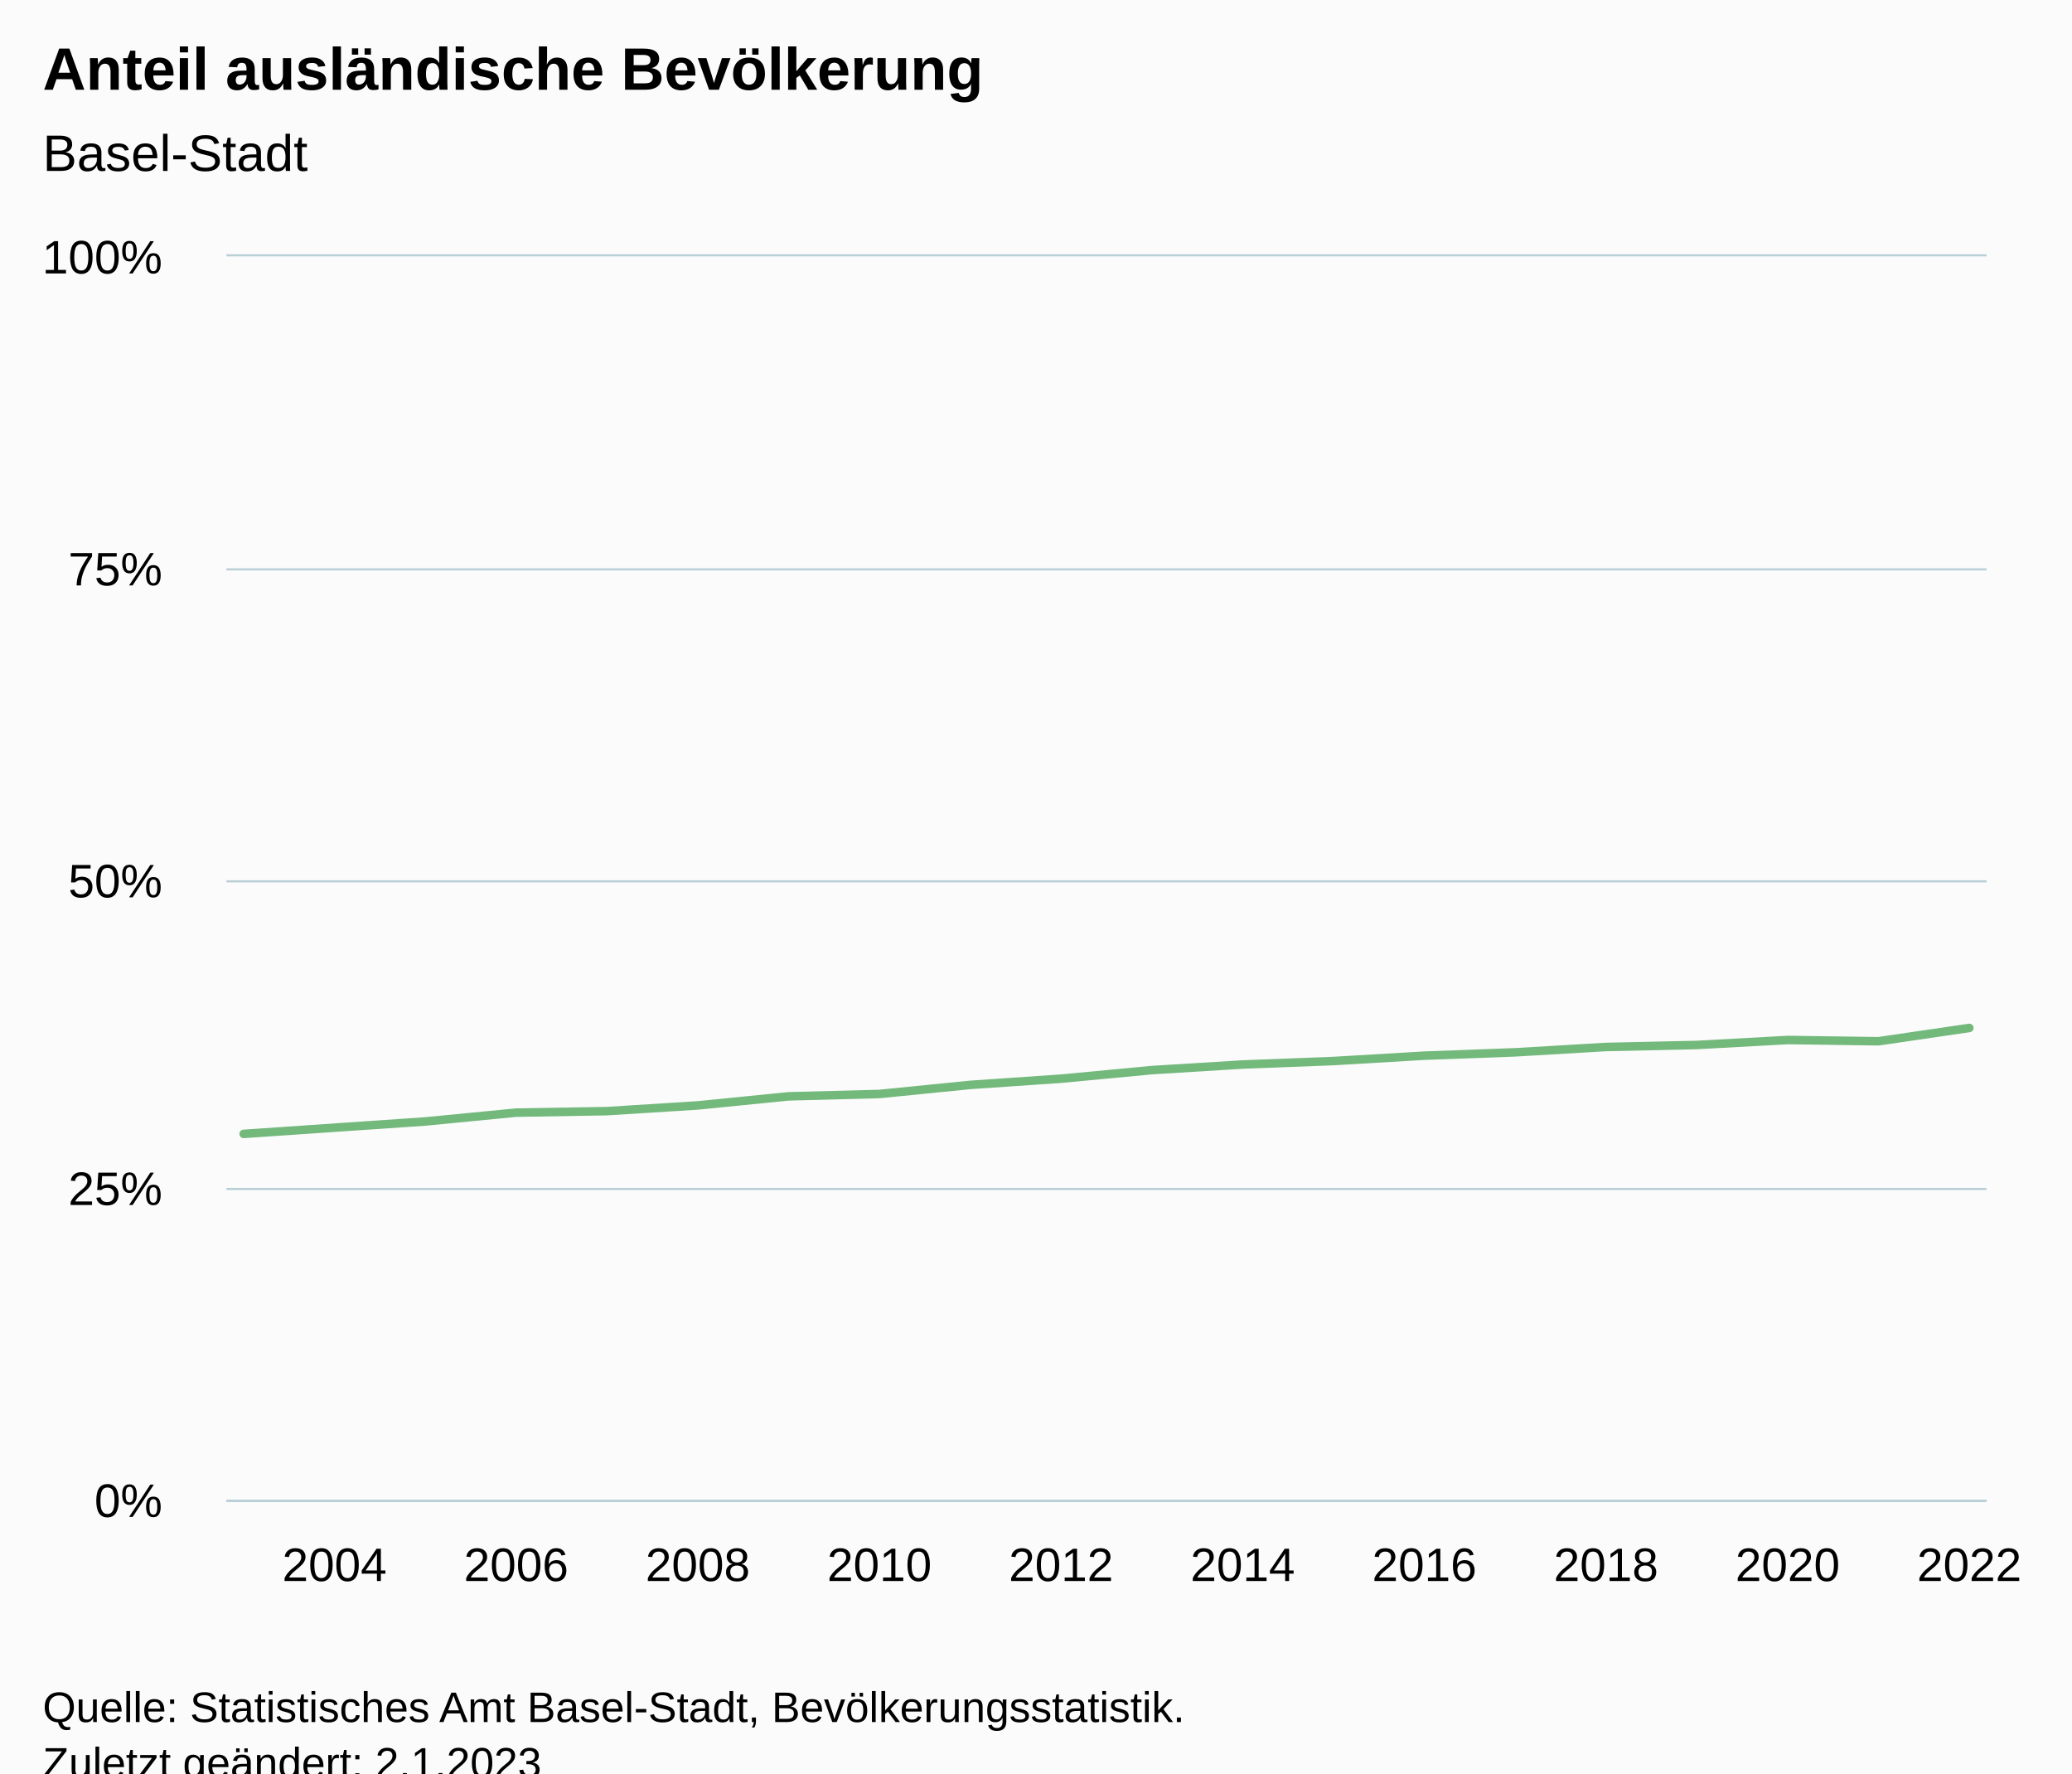
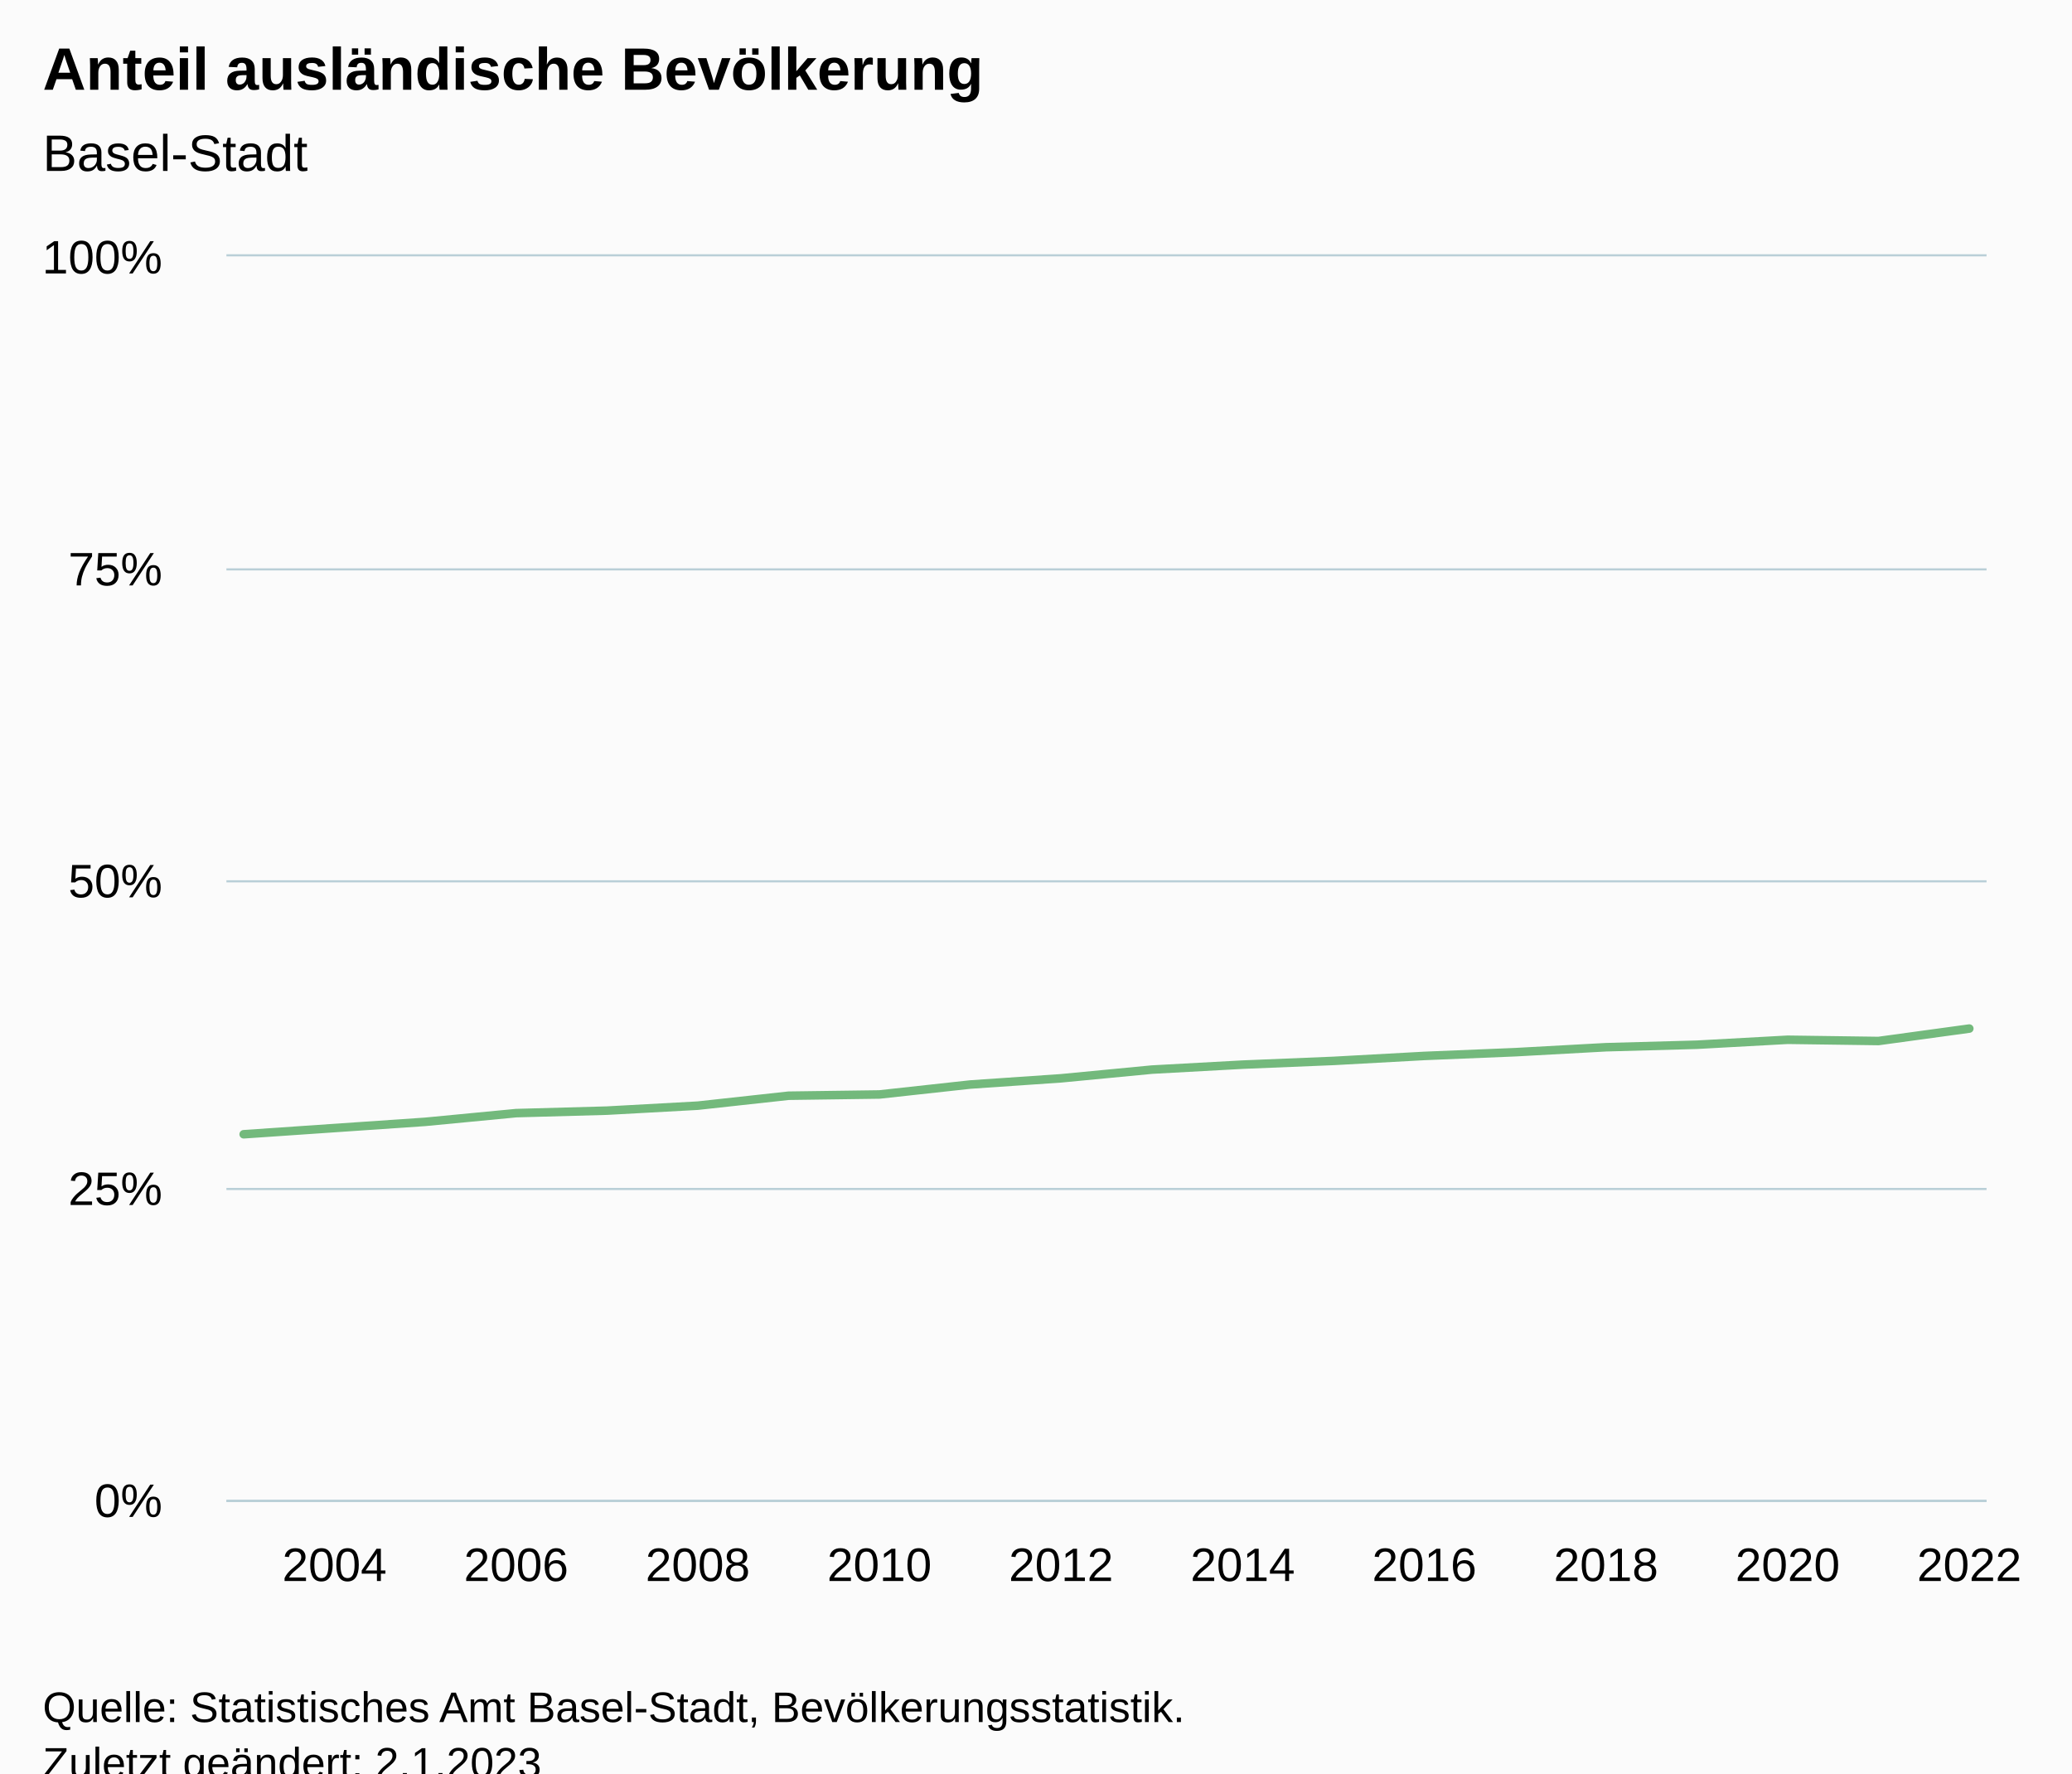
<svg xmlns="http://www.w3.org/2000/svg" version="1.1" class="highcharts-root" style="font-family:Arial;font-size:12px;" viewBox="0 0 485 415">
  <defs>
-     <clipPath id="highcharts-qaziffo-27-">
+     <clipPath id="highcharts-823mps9-27-">
      <rect x="0" y="0" width="412" height="291" fill="none" />
    </clipPath>
-     <clipPath id="highcharts-qaziffo-48-">
+     <clipPath id="highcharts-823mps9-48-">
      <rect x="0" y="0" width="412" height="291" fill="none" />
    </clipPath>
-     <clipPath id="highcharts-qaziffo-49-">
+     <clipPath id="highcharts-823mps9-49-">
      <rect x="53" y="60" width="412" height="291" fill="none" />
    </clipPath>
  </defs>
  <rect fill="#fbfbfb" class="highcharts-background" x="0" y="0" width="485" height="428" rx="0" ry="0" />
  <rect fill="none" class="highcharts-plot-background" x="53" y="60" width="412" height="291" />
  <g class="highcharts-pane-group" data-z-index="0" />
  <g class="highcharts-grid highcharts-xaxis-grid" data-z-index="1">
    <path fill="none" data-z-index="1" class="highcharts-grid-line" d="M 77.5 60 L 77.5 351" opacity="1" />
    <path fill="none" data-z-index="1" class="highcharts-grid-line" d="M 120.5 60 L 120.5 351" opacity="1" />
    <path fill="none" data-z-index="1" class="highcharts-grid-line" d="M 162.5 60 L 162.5 351" opacity="1" />
    <path fill="none" data-z-index="1" class="highcharts-grid-line" d="M 205.5 60 L 205.5 351" opacity="1" />
    <path fill="none" data-z-index="1" class="highcharts-grid-line" d="M 247.5 60 L 247.5 351" opacity="1" />
    <path fill="none" data-z-index="1" class="highcharts-grid-line" d="M 290.5 60 L 290.5 351" opacity="1" />
    <path fill="none" data-z-index="1" class="highcharts-grid-line" d="M 332.5 60 L 332.5 351" opacity="1" />
    <path fill="none" data-z-index="1" class="highcharts-grid-line" d="M 375.5 60 L 375.5 351" opacity="1" />
    <path fill="none" data-z-index="1" class="highcharts-grid-line" d="M 417.5 60 L 417.5 351" opacity="1" />
    <path fill="none" data-z-index="1" class="highcharts-grid-line" d="M 460.5 60 L 460.5 351" opacity="1" />
  </g>
  <g class="highcharts-grid highcharts-yaxis-grid" data-z-index="1">
    <path fill="none" stroke="#B9CFD7" stroke-width="0.5" data-z-index="1" class="highcharts-grid-line" d="M 53 351.25 L 465 351.25" opacity="1" />
    <path fill="none" stroke="#B9CFD7" stroke-width="0.5" data-z-index="1" class="highcharts-grid-line" d="M 53 278.25 L 465 278.25" opacity="1" />
    <path fill="none" stroke="#B9CFD7" stroke-width="0.5" data-z-index="1" class="highcharts-grid-line" d="M 53 206.25 L 465 206.25" opacity="1" />
    <path fill="none" stroke="#B9CFD7" stroke-width="0.5" data-z-index="1" class="highcharts-grid-line" d="M 53 133.25 L 465 133.25" opacity="1" />
    <path fill="none" stroke="#B9CFD7" stroke-width="0.5" data-z-index="1" class="highcharts-grid-line" d="M 53 59.75 L 465 59.75" opacity="1" />
  </g>
  <rect fill="none" class="highcharts-plot-border" data-z-index="1" x="53" y="60" width="412" height="291" />
  <g class="highcharts-axis highcharts-xaxis" data-z-index="2">
    <path fill="none" class="highcharts-axis-line" stroke="#B9CFD7" stroke-width="0.5" data-z-index="7" d="M 53 351.25 L 465 351.25" />
  </g>
  <g class="highcharts-axis highcharts-yaxis" data-z-index="2">
    <path fill="none" class="highcharts-axis-line" data-z-index="7" d="M 53 60 L 53 351" />
  </g>
  <g class="highcharts-series-group" data-z-index="3">
-     <g class="highcharts-series highcharts-series-0 highcharts-line-series" data-z-index="0.1" opacity="1" transform="translate(53,60) scale(1 1)" clip-path="url(#highcharts-qaziffo-48-)">
-       <path fill="none" d="M 4.039 205.359 L 25.298 203.904 L 46.557 202.449 L 67.816 200.383 L 89.075 200.033 L 110.334 198.695 L 131.593 196.57 L 152.852 196.018 L 174.111 193.893 L 195.37 192.438 L 216.63 190.43 L 237.889 189.121 L 259.148 188.306 L 280.407 187.055 L 301.666 186.269 L 322.925 185.018 L 344.184 184.552 L 365.443 183.388 L 386.702 183.679 L 407.961 180.565" class="highcharts-graph" data-z-index="1" stroke="#73B97C" stroke-width="2" stroke-linejoin="round" stroke-linecap="round" />
+     <g class="highcharts-series highcharts-series-0 highcharts-line-series" data-z-index="0.1" opacity="1" transform="translate(53,60) scale(1 1)" clip-path="url(#highcharts-823mps9-48-)">
+       <path fill="none" d="M 4.039 205.446 L 25.298 203.991 L 46.557 202.536 L 67.816 200.499 L 89.075 199.917 L 110.334 198.753 L 131.593 196.425 L 152.852 196.134 L 174.111 193.806 L 195.37 192.351 L 216.63 190.314 L 237.889 189.15 L 259.148 188.277 L 280.407 187.113 L 301.666 186.24 L 322.925 185.076 L 344.184 184.494 L 365.443 183.33 L 386.702 183.621 L 407.961 180.711" class="highcharts-graph" data-z-index="1" stroke="#73B97C" stroke-width="2" stroke-linejoin="round" stroke-linecap="round" />
    </g>
    <g class="highcharts-markers highcharts-series-0 highcharts-line-series" data-z-index="0.1" opacity="1" transform="translate(53,60) scale(1 1)" clip-path="none" />
  </g>
  <text x="10" text-anchor="start" class="highcharts-title" data-z-index="4" style="color:#000000;font-size:14px;font-weight:bold;fill:#000000;" y="21">
    <tspan>Anteil ausländische Bevölkerung</tspan>
  </text>
  <text x="10" text-anchor="start" class="highcharts-subtitle" data-z-index="4" style="color:#000000;font-size:12px;font-weight:normal;fill:#000000;" y="40">
    <tspan>Basel-Stadt</tspan>
  </text>
  <text x="10" text-anchor="start" class="highcharts-caption" data-z-index="4" style="color:#666666;fill:#666666;" y="385" />
  <g class="highcharts-axis-labels highcharts-xaxis-labels" data-z-index="7">
    <text x="78.298" style="color:#000000;cursor:default;font-size:11px;fill:#000000;" text-anchor="middle" transform="translate(0,0)" y="370" opacity="1">2004</text>
    <text x="120.816" style="color:#000000;cursor:default;font-size:11px;fill:#000000;" text-anchor="middle" transform="translate(0,0)" y="370" opacity="1">2006</text>
    <text x="163.334" style="color:#000000;cursor:default;font-size:11px;fill:#000000;" text-anchor="middle" transform="translate(0,0)" y="370" opacity="1">2008</text>
    <text x="205.852" style="color:#000000;cursor:default;font-size:11px;fill:#000000;" text-anchor="middle" transform="translate(0,0)" y="370" opacity="1">2010</text>
    <text x="248.37" style="color:#000000;cursor:default;font-size:11px;fill:#000000;" text-anchor="middle" transform="translate(0,0)" y="370" opacity="1">2012</text>
    <text x="290.889" style="color:#000000;cursor:default;font-size:11px;fill:#000000;" text-anchor="middle" transform="translate(0,0)" y="370" opacity="1">2014</text>
    <text x="333.407" style="color:#000000;cursor:default;font-size:11px;fill:#000000;" text-anchor="middle" transform="translate(0,0)" y="370" opacity="1">2016</text>
    <text x="375.925" style="color:#000000;cursor:default;font-size:11px;fill:#000000;" text-anchor="middle" transform="translate(0,0)" y="370" opacity="1">2018</text>
    <text x="418.443" style="color:#000000;cursor:default;font-size:11px;fill:#000000;" text-anchor="middle" transform="translate(0,0)" y="370" opacity="1">2020</text>
    <text x="460.961" style="color:#000000;cursor:default;font-size:11px;fill:#000000;" text-anchor="middle" transform="translate(0,0)" y="370" opacity="1">2022</text>
  </g>
  <g class="highcharts-axis-labels highcharts-yaxis-labels" data-z-index="7">
    <text x="38" style="color:#000000;cursor:default;font-size:11px;fill:#000000;" text-anchor="end" transform="translate(0,0)" y="355" opacity="1">0%</text>
    <text x="38" style="color:#000000;cursor:default;font-size:11px;fill:#000000;" text-anchor="end" transform="translate(0,0)" y="282" opacity="1">25%</text>
    <text x="38" style="color:#000000;cursor:default;font-size:11px;fill:#000000;" text-anchor="end" transform="translate(0,0)" y="210" opacity="1">50%</text>
    <text x="38" style="color:#000000;cursor:default;font-size:11px;fill:#000000;" text-anchor="end" transform="translate(0,0)" y="137" opacity="1">75%</text>
    <text x="38" style="color:#000000;cursor:default;font-size:11px;fill:#000000;" text-anchor="end" transform="translate(0,0)" y="64" opacity="1">100%</text>
  </g>
  <text x="10" class="highcharts-credits" text-anchor="start" data-z-index="8" style="cursor:default;color:#000000;font-size:10px;fill:#000000;" y="403">
    <tspan>Quelle: Statistisches Amt Basel-Stadt, Bevölkerungsstatistik.</tspan>
    <tspan x="10" dy="13">Zuletzt geändert: 2.1.2023</tspan>
  </text>
-   <g class="highcharts-control-points" data-z-index="99" clip-path="url(#highcharts-qaziffo-49-)" />
+   <g class="highcharts-control-points" data-z-index="99" clip-path="url(#highcharts-823mps9-49-)" />
</svg>
